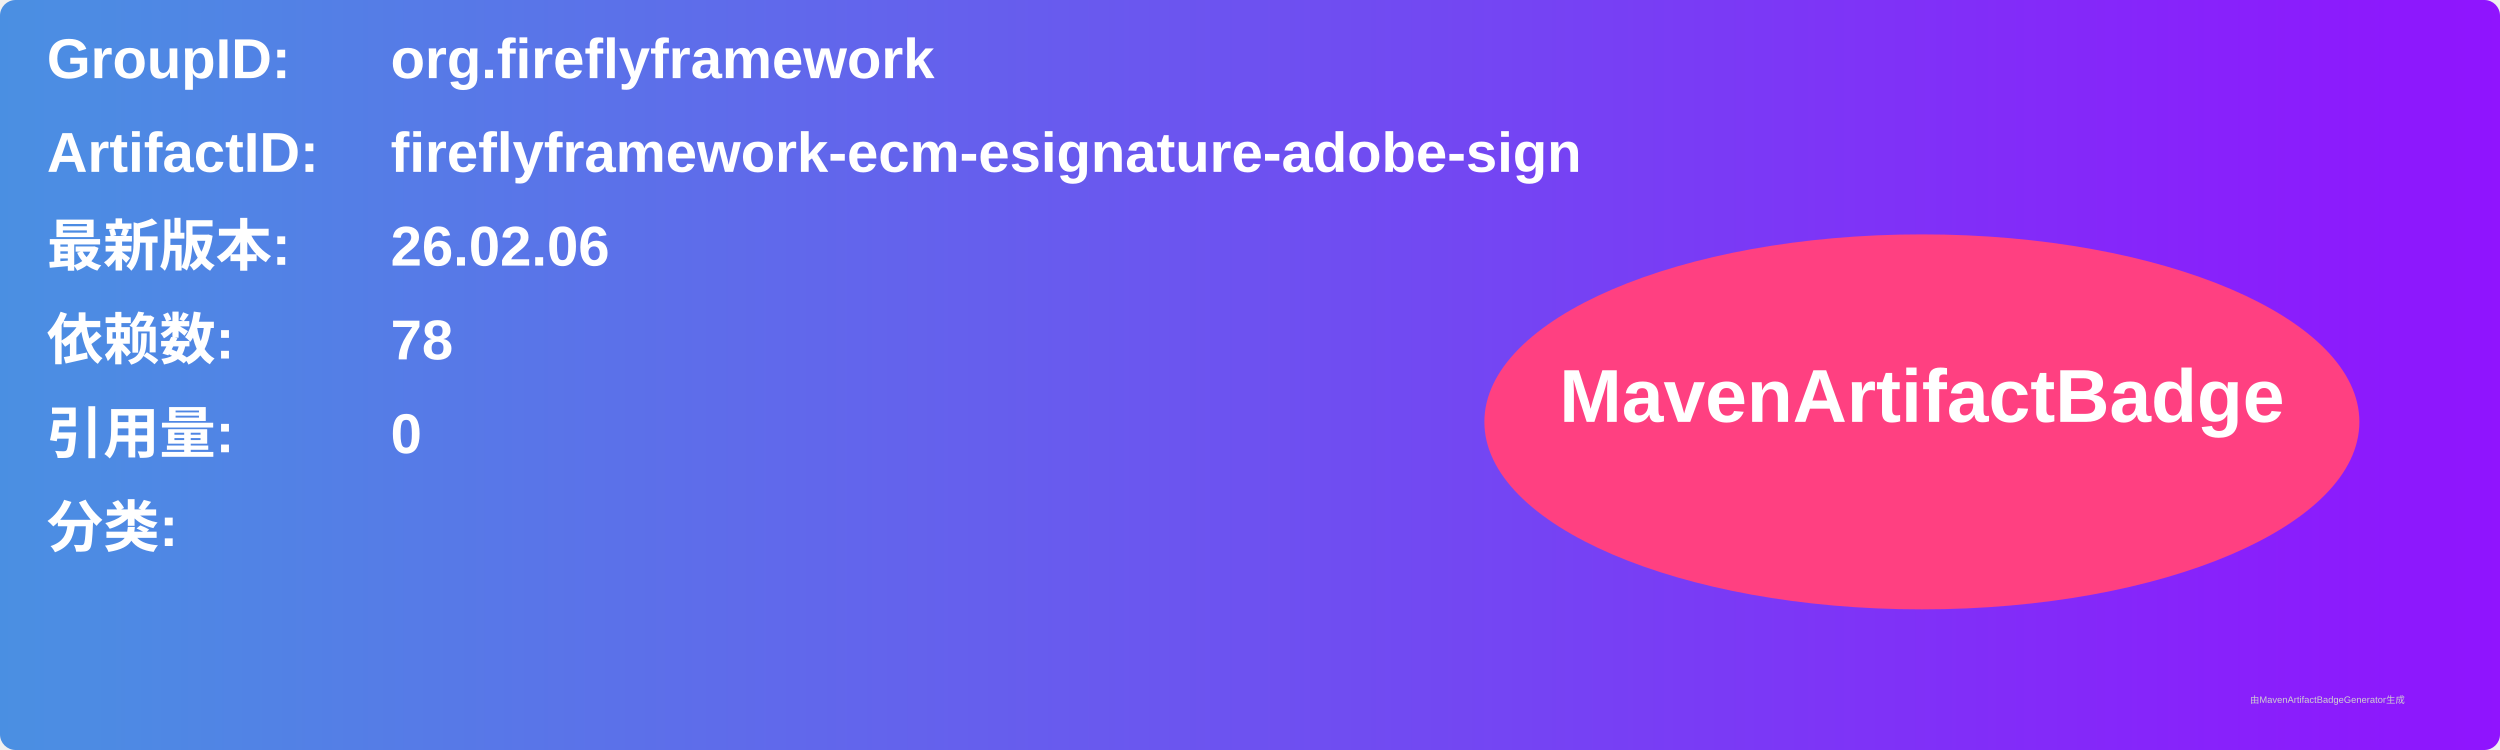
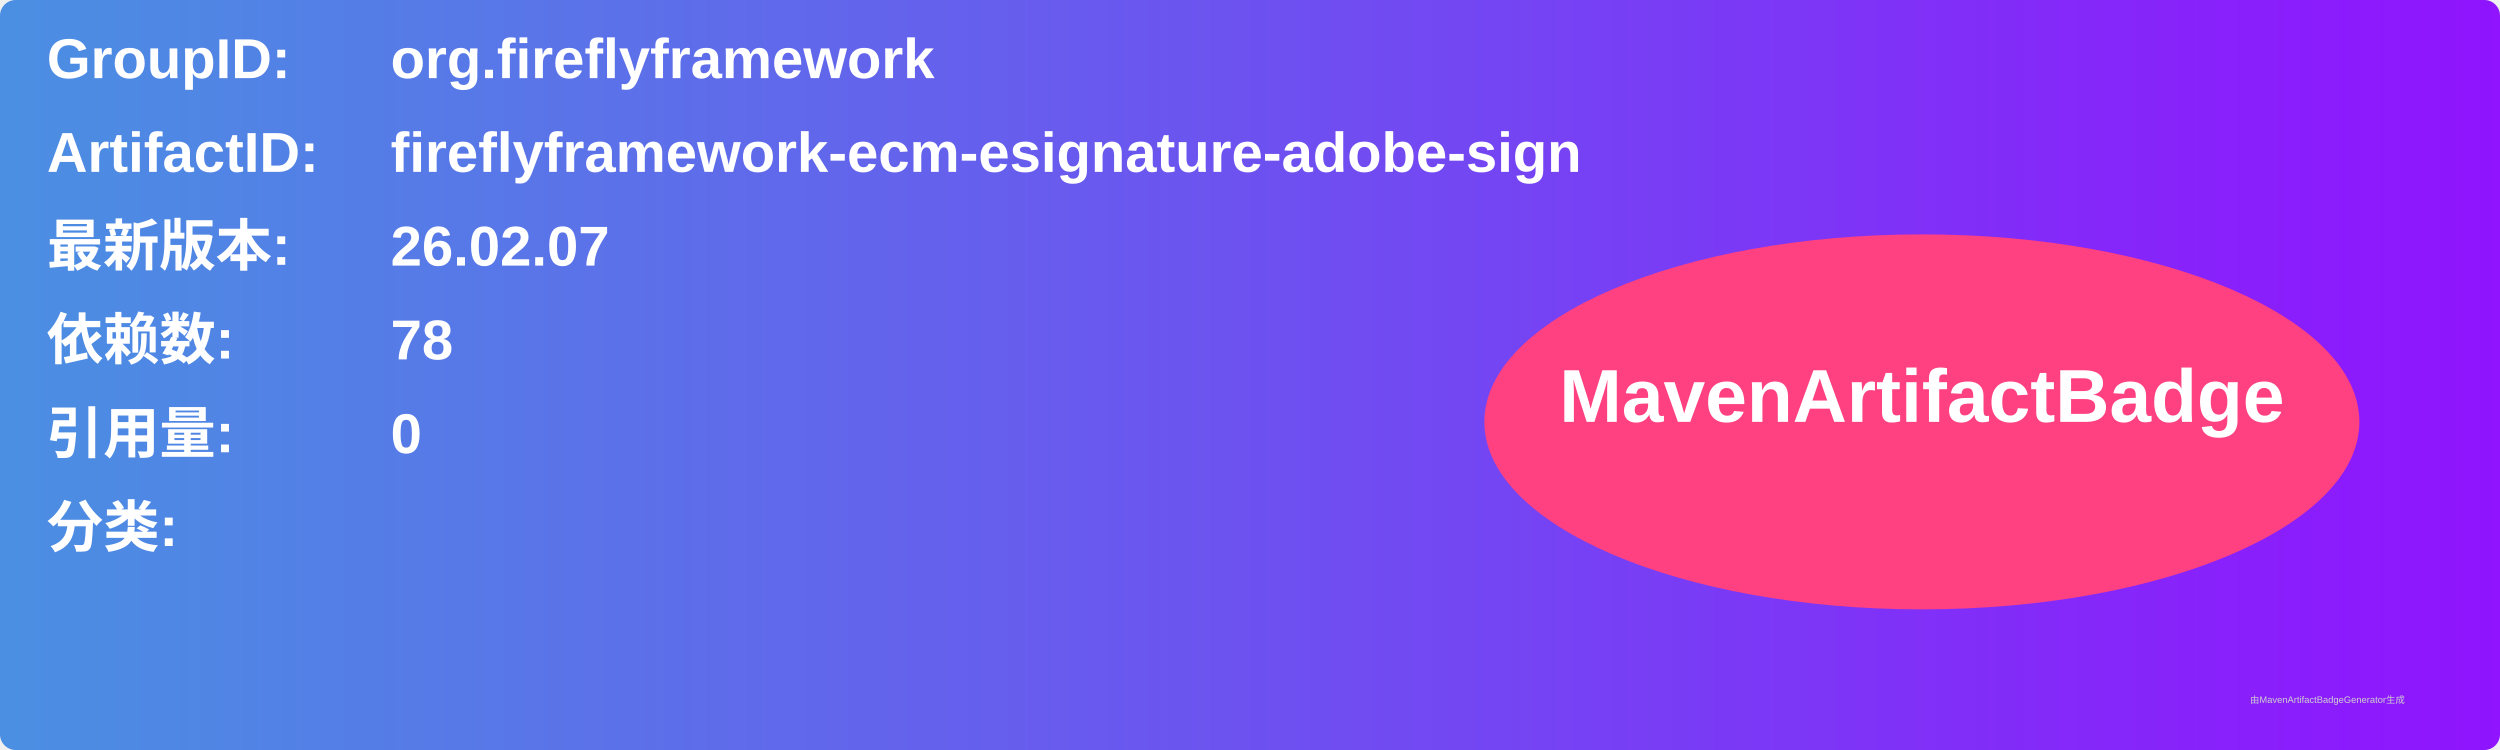
<svg xmlns="http://www.w3.org/2000/svg" width="800" height="240" viewBox="0 0 800 240">
  <linearGradient id="grad" x1="0%" y1="0%" x2="100%" y2="0%">
    <stop offset="0%" stop-color="#4a90e2" />
    <stop offset="100%" stop-color="#9013fe" />
  </linearGradient>
  <rect width="100%" height="100%" rx="5" ry="5" fill="url(#grad)" />
  <g transform="translate(15, 15)">
    <text x="0" y="10" font-family="Arial" font-size="18" fill="white" font-weight="bold" width="260">GroupID:</text>
    <text x="110" y="10" font-family="Arial" font-size="18" fill="white" font-weight="bold" width="460">org.fireflyframework</text>
    <text x="0" y="40" font-family="Arial" font-size="18" fill="white" font-weight="bold" width="260">ArtifactID:</text>
    <text x="110" y="40" font-family="Arial" font-size="18" fill="white" font-weight="bold" width="460">fireflyframework-ecm-esignature-adobe-sign</text>
    <text x="0" y="70" font-family="Arial" font-size="18" fill="white" font-weight="bold">最新版本:</text>
    <text x="110" y="70" font-family="Arial" font-size="18" fill="white" font-weight="bold">
-       <tspan font-weight="bold">26.02.06</tspan>
+       <tspan font-weight="bold">26.02.07</tspan>
    </text>
    <text x="0" y="100" font-family="Arial" font-size="18" fill="white" font-weight="bold">依赖数: </text>
    <text x="110" y="100" font-family="Arial" font-size="18" fill="white">
      <tspan font-weight="bold">78</tspan>
    </text>
    <text x="0" y="130" font-family="Arial" font-size="18" fill="white" font-weight="bold">引用量: </text>
    <text x="110" y="130" font-family="Arial" font-size="18" fill="white">
      <tspan font-weight="bold">0</tspan>
    </text>
    <text x="0" y="160" font-family="Arial" font-size="18" fill="white" font-weight="bold">分类:</text>
    <text x="10" y="190" font-family="Arial" font-size="10" fill="white">
      <tspan font-weight="bold" />
    </text>
    <ellipse cx="600" cy="120" rx="140" ry="60" fill="#ff4081" />
    <text x="600" y="120" text-anchor="middle" font-family="Arial" font-size="24" fill="white" font-weight="bold">MavenArtifactBadge</text>
  </g>
  <text x="720" y="225" font-family="Arial" font-size="3" fill="#d0d0d0">由MavenArtifactBadgeGenerator生成</text>
</svg>
